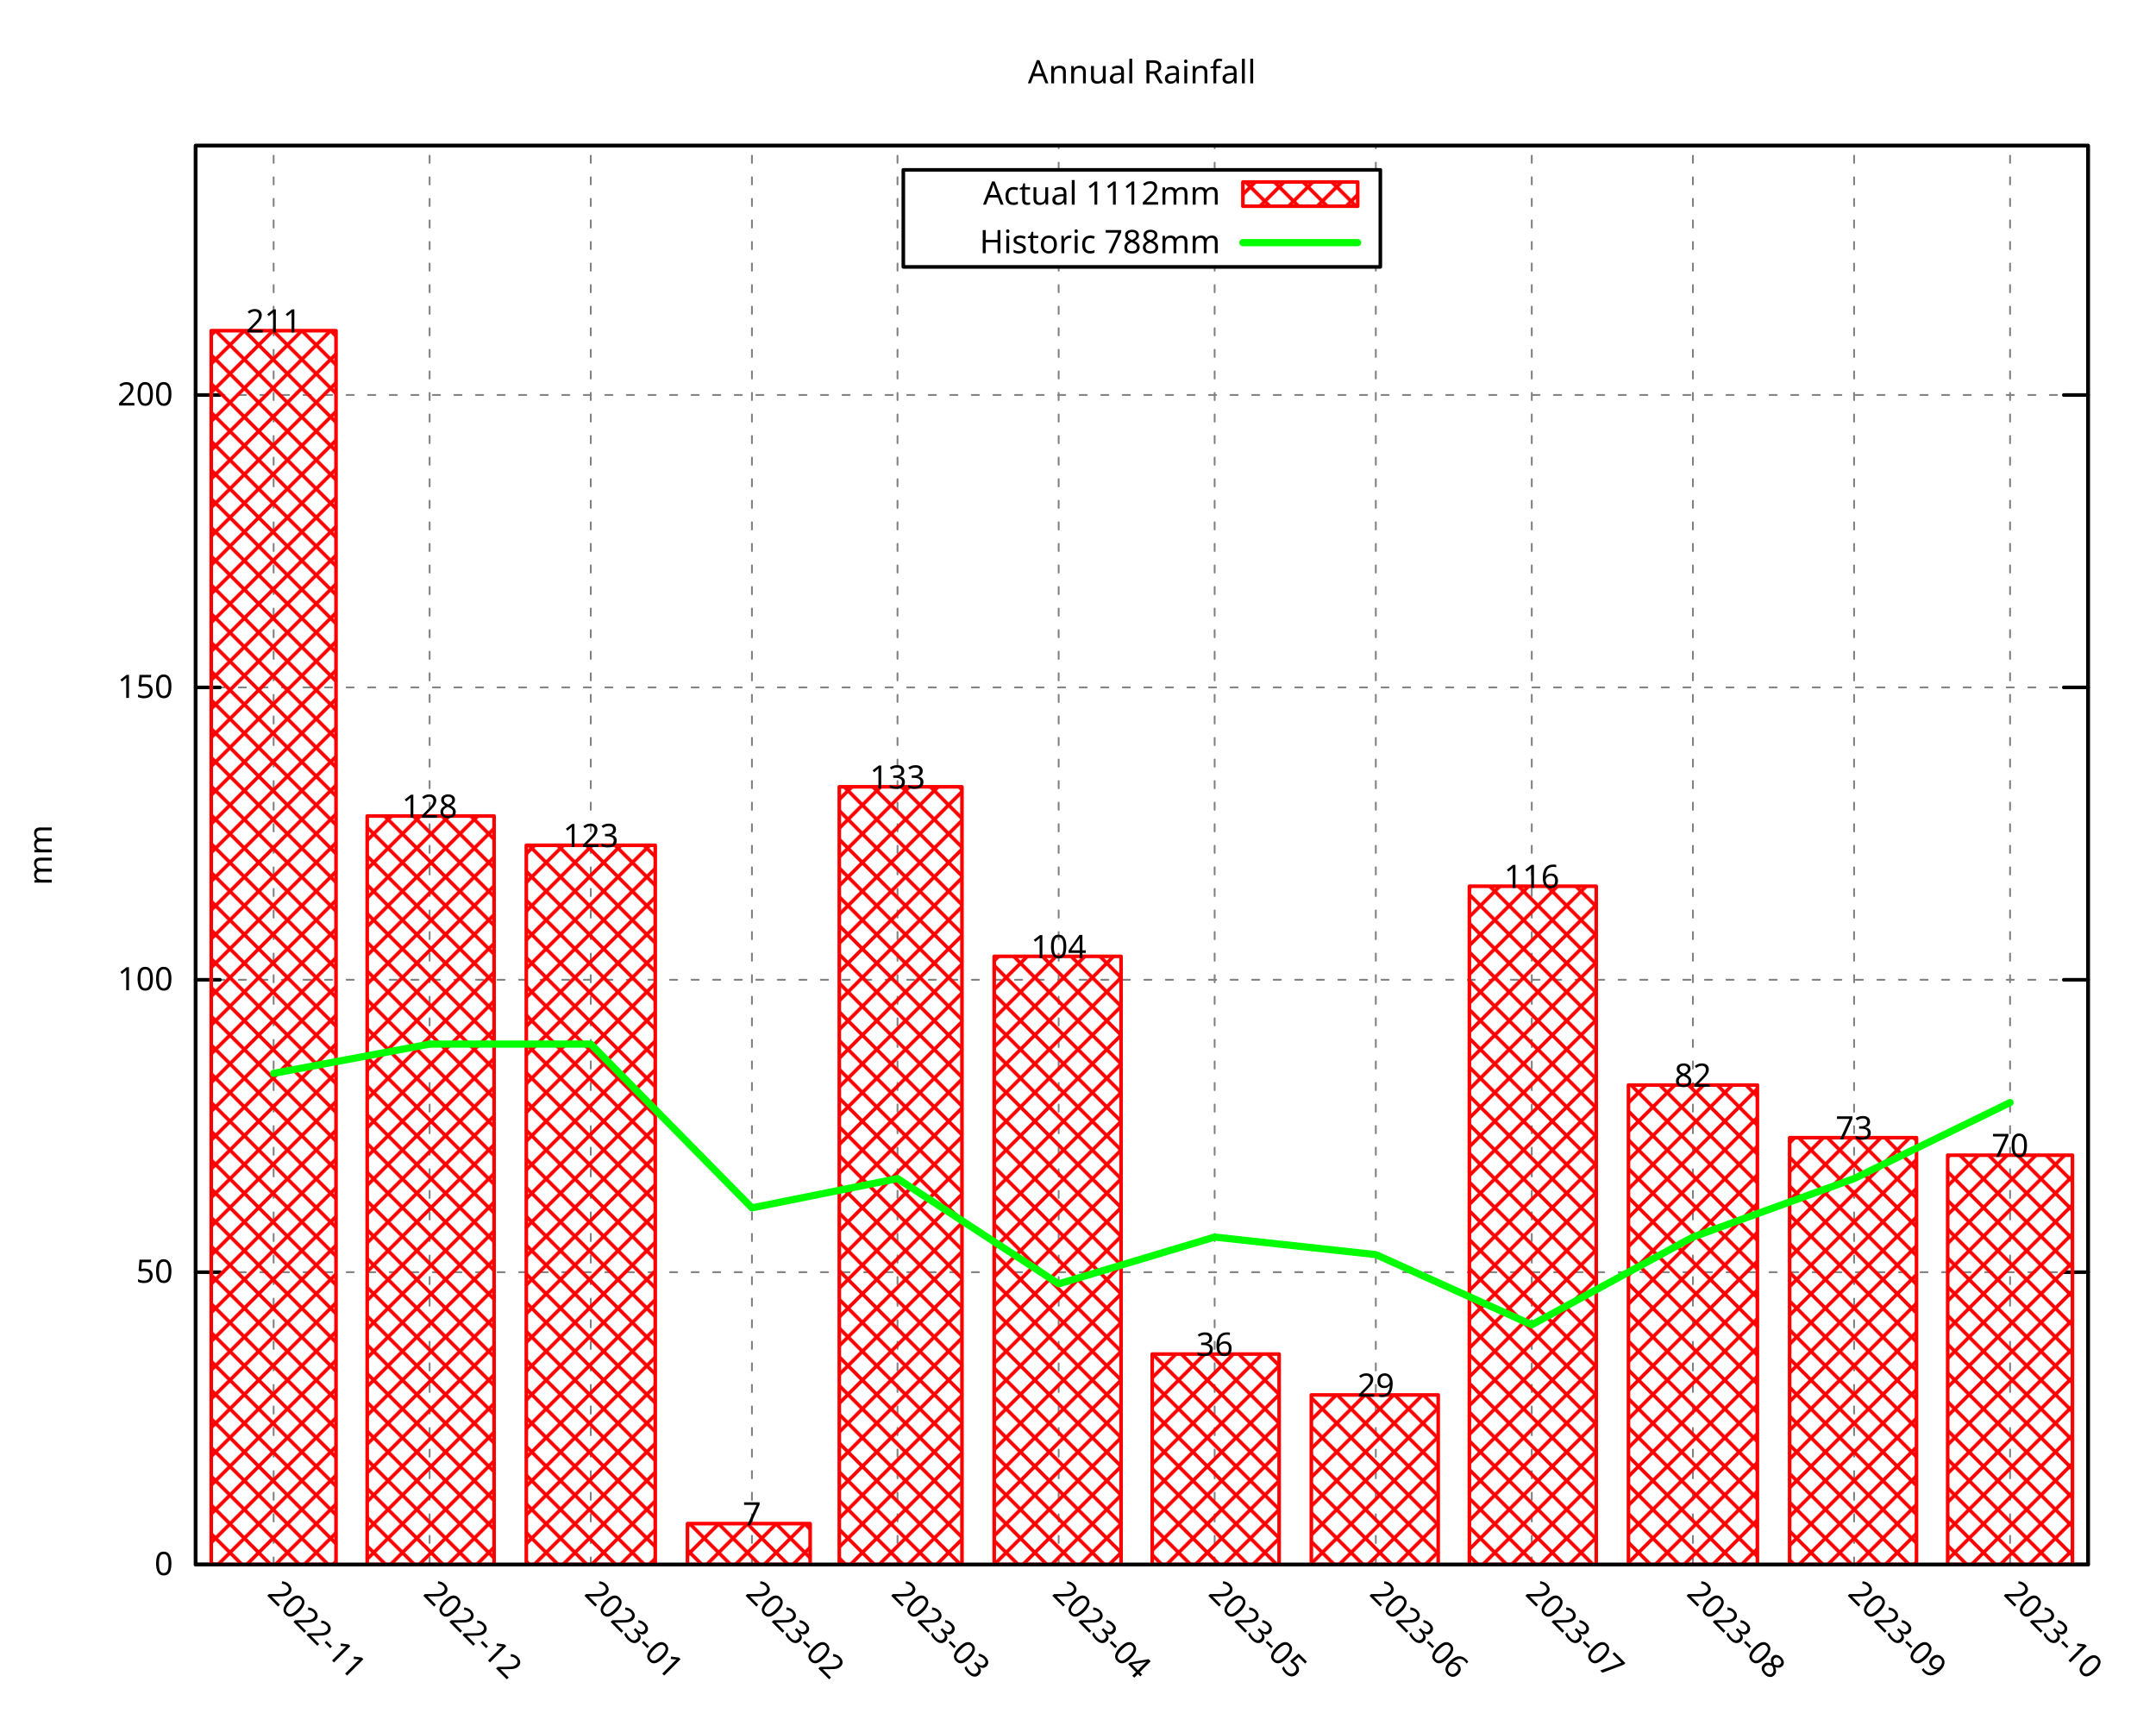
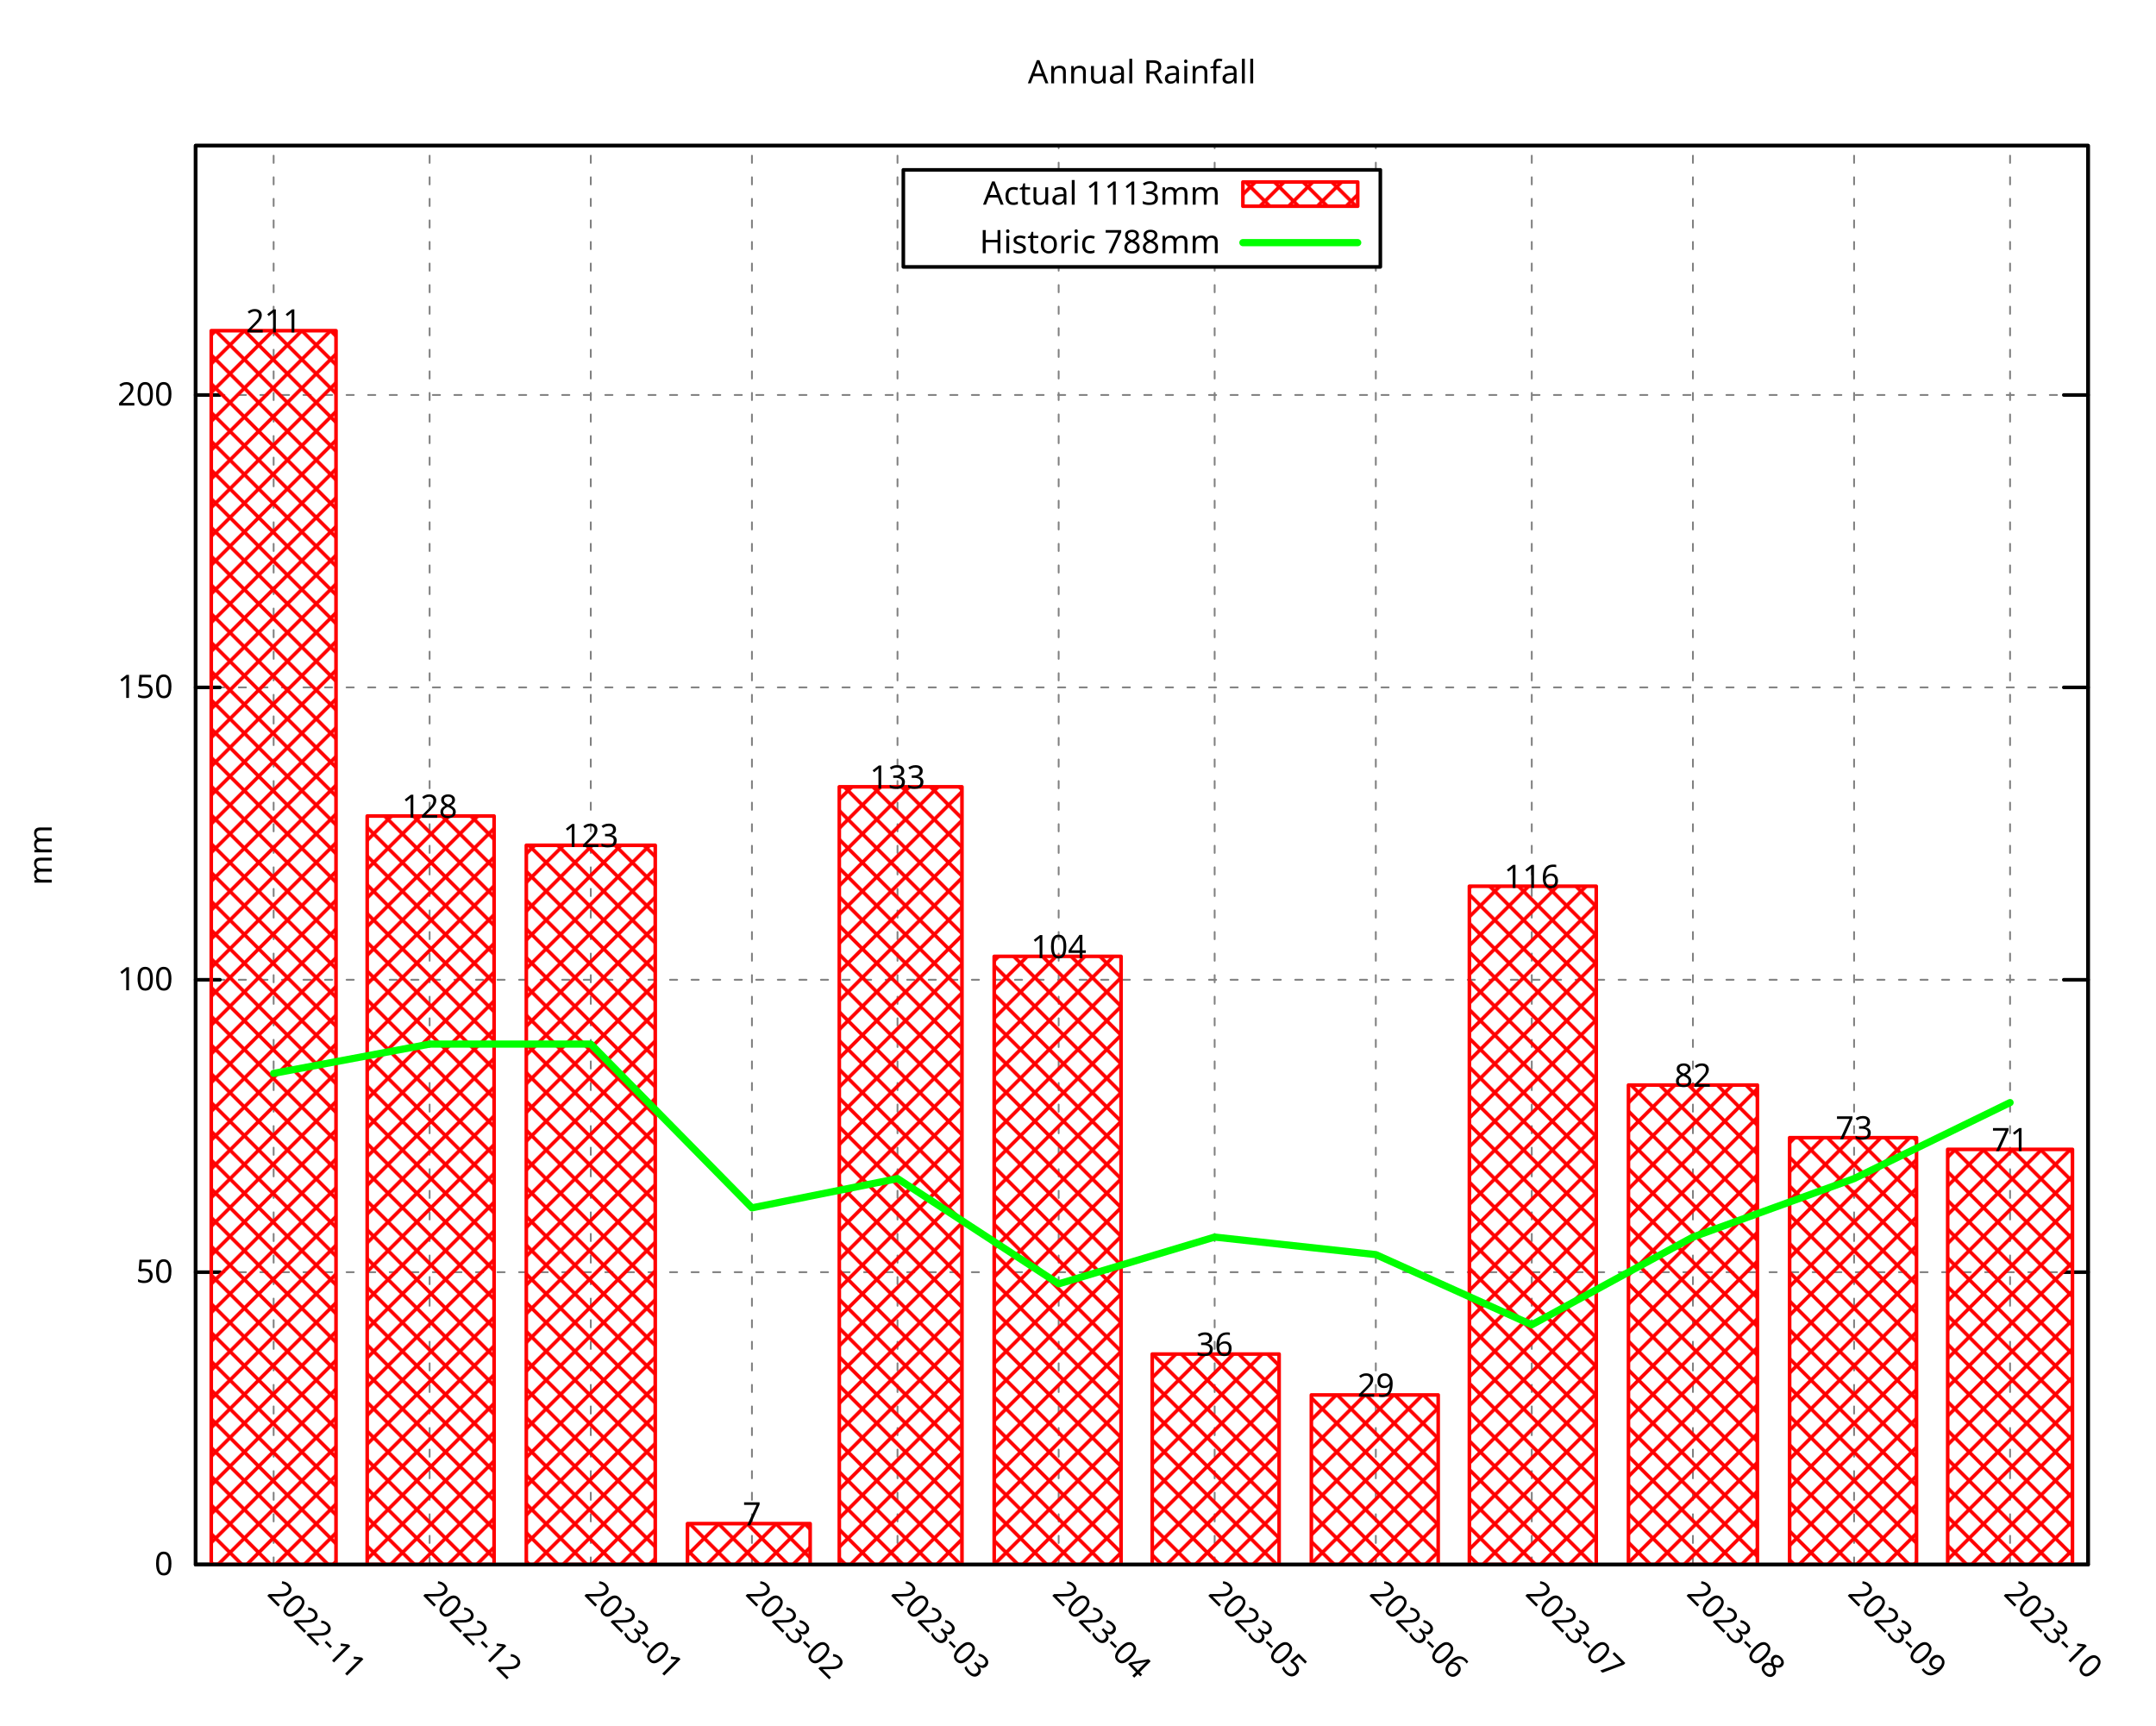
<svg xmlns="http://www.w3.org/2000/svg" xmlns:xlink="http://www.w3.org/1999/xlink" width="600" height="480" viewBox="0 0 600 480">
  <g id="gnuplot_canvas">
    <rect x="0" y="0" width="600" height="480" fill="none" />
    <defs>
      <circle id="gpDot" r="0.5" stroke-width="0.5" stroke="currentColor" />
      <path id="gpPt0" stroke-width="0.296" stroke="currentColor" d="M-1,0 h2 M0,-1 v2" />
      <path id="gpPt1" stroke-width="0.296" stroke="currentColor" d="M-1,-1 L1,1 M1,-1 L-1,1" />
      <path id="gpPt2" stroke-width="0.296" stroke="currentColor" d="M-1,0 L1,0 M0,-1 L0,1 M-1,-1 L1,1 M-1,1 L1,-1" />
      <rect id="gpPt3" stroke-width="0.296" stroke="currentColor" x="-1" y="-1" width="2" height="2" />
      <rect id="gpPt4" stroke-width="0.296" stroke="currentColor" fill="currentColor" x="-1" y="-1" width="2" height="2" />
      <circle id="gpPt5" stroke-width="0.296" stroke="currentColor" cx="0" cy="0" r="1" />
      <use xlink:href="#gpPt5" id="gpPt6" fill="currentColor" stroke="none" />
      <path id="gpPt7" stroke-width="0.296" stroke="currentColor" d="M0,-1.33 L-1.33,0.67 L1.33,0.67 z" />
      <use xlink:href="#gpPt7" id="gpPt8" fill="currentColor" stroke="none" />
      <use xlink:href="#gpPt7" id="gpPt9" stroke="currentColor" transform="rotate(180)" />
      <use xlink:href="#gpPt9" id="gpPt10" fill="currentColor" stroke="none" />
      <use xlink:href="#gpPt3" id="gpPt11" stroke="currentColor" transform="rotate(45)" />
      <use xlink:href="#gpPt11" id="gpPt12" fill="currentColor" stroke="none" />
      <path id="gpPt13" stroke-width="0.296" stroke="currentColor" d="M0,1.330 L1.265,0.411 L0.782,-1.067 L-0.782,-1.076 L-1.265,0.411 z" />
      <use xlink:href="#gpPt13" id="gpPt14" fill="currentColor" stroke="none" />
      <filter id="textbox" filterUnits="objectBoundingBox" x="0" y="0" height="1" width="1">
        <feFlood flood-color="white" flood-opacity="1" result="bgnd" />
        <feComposite in="SourceGraphic" in2="bgnd" operator="atop" />
      </filter>
      <filter id="greybox" filterUnits="objectBoundingBox" x="0" y="0" height="1" width="1">
        <feFlood flood-color="lightgrey" flood-opacity="1" result="grey" />
        <feComposite in="SourceGraphic" in2="grey" operator="atop" />
      </filter>
    </defs>
    <g fill="none" color="white" stroke="currentColor" stroke-width="1.00" stroke-linecap="round" stroke-linejoin="round">
</g>
    <g fill="none" color="black" stroke="currentColor" stroke-width="1.00" stroke-linecap="round" stroke-linejoin="round">
</g>
    <g fill="none" color="black" stroke="black" stroke-width="0.50" stroke-linecap="round" stroke-linejoin="round">
</g>
    <g fill="none" color="gray" stroke="currentColor" stroke-width="0.50" stroke-linecap="round" stroke-linejoin="round">
      <path stroke="gray" stroke-dasharray="2,4" class="gridline" d="M54.45,435.32 L581.09,435.32  " />
    </g>
    <g fill="none" color="gray" stroke="gray" stroke-width="1.00" stroke-linecap="round" stroke-linejoin="round">
</g>
    <g fill="none" color="black" stroke="currentColor" stroke-width="1.00" stroke-linecap="round" stroke-linejoin="round">
      <path stroke="black" d="M54.45,435.32 L61.20,435.32 M581.09,435.32 L574.34,435.32  " />
      <g transform="translate(48.15,438.25)" stroke="none" fill="black" font-family="Droid Sans" font-size="9.00" text-anchor="end">
        <text>
          <tspan font-family="Droid Sans"> 0</tspan>
        </text>
      </g>
    </g>
    <g fill="none" color="black" stroke="currentColor" stroke-width="1.00" stroke-linecap="round" stroke-linejoin="round">
</g>
    <g fill="none" color="black" stroke="black" stroke-width="0.50" stroke-linecap="round" stroke-linejoin="round">
</g>
    <g fill="none" color="gray" stroke="currentColor" stroke-width="0.50" stroke-linecap="round" stroke-linejoin="round">
      <path stroke="gray" stroke-dasharray="2,4" class="gridline" d="M54.45,353.97 L581.09,353.97  " />
    </g>
    <g fill="none" color="gray" stroke="gray" stroke-width="1.00" stroke-linecap="round" stroke-linejoin="round">
</g>
    <g fill="none" color="black" stroke="currentColor" stroke-width="1.00" stroke-linecap="round" stroke-linejoin="round">
      <path stroke="black" d="M54.45,353.97 L61.20,353.97 M581.09,353.97 L574.34,353.97  " />
      <g transform="translate(48.15,356.90)" stroke="none" fill="black" font-family="Droid Sans" font-size="9.00" text-anchor="end">
        <text>
          <tspan font-family="Droid Sans"> 50</tspan>
        </text>
      </g>
    </g>
    <g fill="none" color="black" stroke="currentColor" stroke-width="1.00" stroke-linecap="round" stroke-linejoin="round">
</g>
    <g fill="none" color="black" stroke="black" stroke-width="0.50" stroke-linecap="round" stroke-linejoin="round">
</g>
    <g fill="none" color="gray" stroke="currentColor" stroke-width="0.50" stroke-linecap="round" stroke-linejoin="round">
      <path stroke="gray" stroke-dasharray="2,4" class="gridline" d="M54.45,272.61 L581.09,272.61  " />
    </g>
    <g fill="none" color="gray" stroke="gray" stroke-width="1.00" stroke-linecap="round" stroke-linejoin="round">
</g>
    <g fill="none" color="black" stroke="currentColor" stroke-width="1.00" stroke-linecap="round" stroke-linejoin="round">
      <path stroke="black" d="M54.45,272.61 L61.20,272.61 M581.09,272.61 L574.34,272.61  " />
      <g transform="translate(48.15,275.54)" stroke="none" fill="black" font-family="Droid Sans" font-size="9.00" text-anchor="end">
        <text>
          <tspan font-family="Droid Sans"> 100</tspan>
        </text>
      </g>
    </g>
    <g fill="none" color="black" stroke="currentColor" stroke-width="1.00" stroke-linecap="round" stroke-linejoin="round">
</g>
    <g fill="none" color="black" stroke="black" stroke-width="0.50" stroke-linecap="round" stroke-linejoin="round">
</g>
    <g fill="none" color="gray" stroke="currentColor" stroke-width="0.50" stroke-linecap="round" stroke-linejoin="round">
      <path stroke="gray" stroke-dasharray="2,4" class="gridline" d="M54.45,191.26 L581.09,191.26  " />
    </g>
    <g fill="none" color="gray" stroke="gray" stroke-width="1.00" stroke-linecap="round" stroke-linejoin="round">
</g>
    <g fill="none" color="black" stroke="currentColor" stroke-width="1.00" stroke-linecap="round" stroke-linejoin="round">
      <path stroke="black" d="M54.45,191.26 L61.20,191.26 M581.09,191.26 L574.34,191.26  " />
      <g transform="translate(48.15,194.19)" stroke="none" fill="black" font-family="Droid Sans" font-size="9.00" text-anchor="end">
        <text>
          <tspan font-family="Droid Sans"> 150</tspan>
        </text>
      </g>
    </g>
    <g fill="none" color="black" stroke="currentColor" stroke-width="1.00" stroke-linecap="round" stroke-linejoin="round">
</g>
    <g fill="none" color="black" stroke="black" stroke-width="0.50" stroke-linecap="round" stroke-linejoin="round">
</g>
    <g fill="none" color="gray" stroke="currentColor" stroke-width="0.50" stroke-linecap="round" stroke-linejoin="round">
      <path stroke="gray" stroke-dasharray="2,4" class="gridline" d="M54.45,109.90 L581.09,109.90  " />
    </g>
    <g fill="none" color="gray" stroke="gray" stroke-width="1.00" stroke-linecap="round" stroke-linejoin="round">
</g>
    <g fill="none" color="black" stroke="currentColor" stroke-width="1.00" stroke-linecap="round" stroke-linejoin="round">
      <path stroke="black" d="M54.45,109.90 L61.20,109.90 M581.09,109.90 L574.34,109.90  " />
      <g transform="translate(48.15,112.83)" stroke="none" fill="black" font-family="Droid Sans" font-size="9.00" text-anchor="end">
        <text>
          <tspan font-family="Droid Sans"> 200</tspan>
        </text>
      </g>
    </g>
    <g fill="none" color="black" stroke="currentColor" stroke-width="1.00" stroke-linecap="round" stroke-linejoin="round">
</g>
    <g fill="none" color="black" stroke="black" stroke-width="0.50" stroke-linecap="round" stroke-linejoin="round">
</g>
    <g fill="none" color="gray" stroke="currentColor" stroke-width="0.50" stroke-linecap="round" stroke-linejoin="round">
      <path stroke="gray" stroke-dasharray="2,4" class="gridline" d="M76.15,435.32 L76.15,40.51  " />
    </g>
    <g fill="none" color="gray" stroke="gray" stroke-width="1.00" stroke-linecap="round" stroke-linejoin="round">
</g>
    <g fill="none" color="black" stroke="currentColor" stroke-width="1.00" stroke-linecap="round" stroke-linejoin="round">
      <path stroke="black" d="M76.15,435.32 M76.15,40.51  " />
      <g transform="translate(74.08,443.69) rotate(45)" stroke="none" fill="black" font-family="Droid Sans" font-size="9.00" text-anchor="start">
        <text>
          <tspan font-family="Droid Sans">2022-11</tspan>
        </text>
      </g>
    </g>
    <g fill="none" color="black" stroke="currentColor" stroke-width="1.00" stroke-linecap="round" stroke-linejoin="round">
</g>
    <g fill="none" color="black" stroke="black" stroke-width="0.50" stroke-linecap="round" stroke-linejoin="round">
</g>
    <g fill="none" color="gray" stroke="currentColor" stroke-width="0.50" stroke-linecap="round" stroke-linejoin="round">
      <path stroke="gray" stroke-dasharray="2,4" class="gridline" d="M119.56,435.32 L119.56,40.51  " />
    </g>
    <g fill="none" color="gray" stroke="gray" stroke-width="1.00" stroke-linecap="round" stroke-linejoin="round">
</g>
    <g fill="none" color="black" stroke="currentColor" stroke-width="1.00" stroke-linecap="round" stroke-linejoin="round">
      <path stroke="black" d="M119.56,435.32 M119.56,40.51  " />
      <g transform="translate(117.49,443.69) rotate(45)" stroke="none" fill="black" font-family="Droid Sans" font-size="9.00" text-anchor="start">
        <text>
          <tspan font-family="Droid Sans">2022-12</tspan>
        </text>
      </g>
    </g>
    <g fill="none" color="black" stroke="currentColor" stroke-width="1.00" stroke-linecap="round" stroke-linejoin="round">
</g>
    <g fill="none" color="black" stroke="black" stroke-width="0.50" stroke-linecap="round" stroke-linejoin="round">
</g>
    <g fill="none" color="gray" stroke="currentColor" stroke-width="0.50" stroke-linecap="round" stroke-linejoin="round">
      <path stroke="gray" stroke-dasharray="2,4" class="gridline" d="M164.41,435.32 L164.41,40.51  " />
    </g>
    <g fill="none" color="gray" stroke="gray" stroke-width="1.00" stroke-linecap="round" stroke-linejoin="round">
</g>
    <g fill="none" color="black" stroke="currentColor" stroke-width="1.00" stroke-linecap="round" stroke-linejoin="round">
      <path stroke="black" d="M164.41,435.32 M164.41,40.51  " />
      <g transform="translate(162.34,443.69) rotate(45)" stroke="none" fill="black" font-family="Droid Sans" font-size="9.00" text-anchor="start">
        <text>
          <tspan font-family="Droid Sans">2023-01</tspan>
        </text>
      </g>
    </g>
    <g fill="none" color="black" stroke="currentColor" stroke-width="1.00" stroke-linecap="round" stroke-linejoin="round">
</g>
    <g fill="none" color="black" stroke="black" stroke-width="0.50" stroke-linecap="round" stroke-linejoin="round">
</g>
    <g fill="none" color="gray" stroke="currentColor" stroke-width="0.50" stroke-linecap="round" stroke-linejoin="round">
      <path stroke="gray" stroke-dasharray="2,4" class="gridline" d="M209.26,435.32 L209.26,40.51  " />
    </g>
    <g fill="none" color="gray" stroke="gray" stroke-width="1.00" stroke-linecap="round" stroke-linejoin="round">
</g>
    <g fill="none" color="black" stroke="currentColor" stroke-width="1.00" stroke-linecap="round" stroke-linejoin="round">
      <path stroke="black" d="M209.26,435.32 M209.26,40.51  " />
      <g transform="translate(207.19,443.69) rotate(45)" stroke="none" fill="black" font-family="Droid Sans" font-size="9.00" text-anchor="start">
        <text>
          <tspan font-family="Droid Sans">2023-02</tspan>
        </text>
      </g>
    </g>
    <g fill="none" color="black" stroke="currentColor" stroke-width="1.00" stroke-linecap="round" stroke-linejoin="round">
</g>
    <g fill="none" color="black" stroke="black" stroke-width="0.50" stroke-linecap="round" stroke-linejoin="round">
</g>
    <g fill="none" color="gray" stroke="currentColor" stroke-width="0.50" stroke-linecap="round" stroke-linejoin="round">
      <path stroke="gray" stroke-dasharray="2,4" class="gridline" d="M249.77,435.32 L249.77,40.51  " />
    </g>
    <g fill="none" color="gray" stroke="gray" stroke-width="1.00" stroke-linecap="round" stroke-linejoin="round">
</g>
    <g fill="none" color="black" stroke="currentColor" stroke-width="1.00" stroke-linecap="round" stroke-linejoin="round">
      <path stroke="black" d="M249.77,435.32 M249.77,40.51  " />
      <g transform="translate(247.70,443.69) rotate(45)" stroke="none" fill="black" font-family="Droid Sans" font-size="9.00" text-anchor="start">
        <text>
          <tspan font-family="Droid Sans">2023-03</tspan>
        </text>
      </g>
    </g>
    <g fill="none" color="black" stroke="currentColor" stroke-width="1.00" stroke-linecap="round" stroke-linejoin="round">
</g>
    <g fill="none" color="black" stroke="black" stroke-width="0.50" stroke-linecap="round" stroke-linejoin="round">
</g>
    <g fill="none" color="gray" stroke="currentColor" stroke-width="0.50" stroke-linecap="round" stroke-linejoin="round">
      <path stroke="gray" stroke-dasharray="2,4" class="gridline" d="M294.62,435.32 L294.62,74.26 M294.62,47.26 L294.62,40.51  " />
    </g>
    <g fill="none" color="gray" stroke="gray" stroke-width="1.00" stroke-linecap="round" stroke-linejoin="round">
</g>
    <g fill="none" color="black" stroke="currentColor" stroke-width="1.00" stroke-linecap="round" stroke-linejoin="round">
      <path stroke="black" d="M294.62,435.32 M294.62,40.51  " />
      <g transform="translate(292.55,443.69) rotate(45)" stroke="none" fill="black" font-family="Droid Sans" font-size="9.00" text-anchor="start">
        <text>
          <tspan font-family="Droid Sans">2023-04</tspan>
        </text>
      </g>
    </g>
    <g fill="none" color="black" stroke="currentColor" stroke-width="1.00" stroke-linecap="round" stroke-linejoin="round">
</g>
    <g fill="none" color="black" stroke="black" stroke-width="0.50" stroke-linecap="round" stroke-linejoin="round">
</g>
    <g fill="none" color="gray" stroke="currentColor" stroke-width="0.50" stroke-linecap="round" stroke-linejoin="round">
      <path stroke="gray" stroke-dasharray="2,4" class="gridline" d="M338.03,435.32 L338.03,74.26 M338.03,47.26 L338.03,40.51  " />
    </g>
    <g fill="none" color="gray" stroke="gray" stroke-width="1.00" stroke-linecap="round" stroke-linejoin="round">
</g>
    <g fill="none" color="black" stroke="currentColor" stroke-width="1.00" stroke-linecap="round" stroke-linejoin="round">
      <path stroke="black" d="M338.03,435.32 M338.03,40.51  " />
      <g transform="translate(335.96,443.69) rotate(45)" stroke="none" fill="black" font-family="Droid Sans" font-size="9.00" text-anchor="start">
        <text>
          <tspan font-family="Droid Sans">2023-05</tspan>
        </text>
      </g>
    </g>
    <g fill="none" color="black" stroke="currentColor" stroke-width="1.00" stroke-linecap="round" stroke-linejoin="round">
</g>
    <g fill="none" color="black" stroke="black" stroke-width="0.50" stroke-linecap="round" stroke-linejoin="round">
</g>
    <g fill="none" color="gray" stroke="currentColor" stroke-width="0.50" stroke-linecap="round" stroke-linejoin="round">
      <path stroke="gray" stroke-dasharray="2,4" class="gridline" d="M382.88,435.32 L382.88,74.26 M382.88,47.26 L382.88,40.51  " />
    </g>
    <g fill="none" color="gray" stroke="gray" stroke-width="1.00" stroke-linecap="round" stroke-linejoin="round">
</g>
    <g fill="none" color="black" stroke="currentColor" stroke-width="1.00" stroke-linecap="round" stroke-linejoin="round">
      <path stroke="black" d="M382.88,435.32 M382.88,40.51  " />
      <g transform="translate(380.81,443.69) rotate(45)" stroke="none" fill="black" font-family="Droid Sans" font-size="9.00" text-anchor="start">
        <text>
          <tspan font-family="Droid Sans">2023-06</tspan>
        </text>
      </g>
    </g>
    <g fill="none" color="black" stroke="currentColor" stroke-width="1.00" stroke-linecap="round" stroke-linejoin="round">
</g>
    <g fill="none" color="black" stroke="black" stroke-width="0.50" stroke-linecap="round" stroke-linejoin="round">
</g>
    <g fill="none" color="gray" stroke="currentColor" stroke-width="0.50" stroke-linecap="round" stroke-linejoin="round">
      <path stroke="gray" stroke-dasharray="2,4" class="gridline" d="M426.28,435.32 L426.28,40.51  " />
    </g>
    <g fill="none" color="gray" stroke="gray" stroke-width="1.00" stroke-linecap="round" stroke-linejoin="round">
</g>
    <g fill="none" color="black" stroke="currentColor" stroke-width="1.00" stroke-linecap="round" stroke-linejoin="round">
      <path stroke="black" d="M426.28,435.32 M426.28,40.51  " />
      <g transform="translate(424.21,443.69) rotate(45)" stroke="none" fill="black" font-family="Droid Sans" font-size="9.00" text-anchor="start">
        <text>
          <tspan font-family="Droid Sans">2023-07</tspan>
        </text>
      </g>
    </g>
    <g fill="none" color="black" stroke="currentColor" stroke-width="1.00" stroke-linecap="round" stroke-linejoin="round">
</g>
    <g fill="none" color="black" stroke="black" stroke-width="0.50" stroke-linecap="round" stroke-linejoin="round">
</g>
    <g fill="none" color="gray" stroke="currentColor" stroke-width="0.50" stroke-linecap="round" stroke-linejoin="round">
      <path stroke="gray" stroke-dasharray="2,4" class="gridline" d="M471.13,435.32 L471.13,40.51  " />
    </g>
    <g fill="none" color="gray" stroke="gray" stroke-width="1.00" stroke-linecap="round" stroke-linejoin="round">
</g>
    <g fill="none" color="black" stroke="currentColor" stroke-width="1.00" stroke-linecap="round" stroke-linejoin="round">
      <path stroke="black" d="M471.13,435.32 M471.13,40.51  " />
      <g transform="translate(469.06,443.69) rotate(45)" stroke="none" fill="black" font-family="Droid Sans" font-size="9.00" text-anchor="start">
        <text>
          <tspan font-family="Droid Sans">2023-08</tspan>
        </text>
      </g>
    </g>
    <g fill="none" color="black" stroke="currentColor" stroke-width="1.00" stroke-linecap="round" stroke-linejoin="round">
</g>
    <g fill="none" color="black" stroke="black" stroke-width="0.50" stroke-linecap="round" stroke-linejoin="round">
</g>
    <g fill="none" color="gray" stroke="currentColor" stroke-width="0.50" stroke-linecap="round" stroke-linejoin="round">
      <path stroke="gray" stroke-dasharray="2,4" class="gridline" d="M515.98,435.32 L515.98,40.51  " />
    </g>
    <g fill="none" color="gray" stroke="gray" stroke-width="1.00" stroke-linecap="round" stroke-linejoin="round">
</g>
    <g fill="none" color="black" stroke="currentColor" stroke-width="1.00" stroke-linecap="round" stroke-linejoin="round">
      <path stroke="black" d="M515.98,435.32 M515.98,40.51  " />
      <g transform="translate(513.91,443.69) rotate(45)" stroke="none" fill="black" font-family="Droid Sans" font-size="9.00" text-anchor="start">
        <text>
          <tspan font-family="Droid Sans">2023-09</tspan>
        </text>
      </g>
    </g>
    <g fill="none" color="black" stroke="currentColor" stroke-width="1.00" stroke-linecap="round" stroke-linejoin="round">
</g>
    <g fill="none" color="black" stroke="black" stroke-width="0.50" stroke-linecap="round" stroke-linejoin="round">
</g>
    <g fill="none" color="gray" stroke="currentColor" stroke-width="0.50" stroke-linecap="round" stroke-linejoin="round">
      <path stroke="gray" stroke-dasharray="2,4" class="gridline" d="M559.39,435.32 L559.39,40.51  " />
    </g>
    <g fill="none" color="gray" stroke="gray" stroke-width="1.00" stroke-linecap="round" stroke-linejoin="round">
</g>
    <g fill="none" color="black" stroke="currentColor" stroke-width="1.00" stroke-linecap="round" stroke-linejoin="round">
      <path stroke="black" d="M559.39,435.32 M559.39,40.51  " />
      <g transform="translate(557.32,443.69) rotate(45)" stroke="none" fill="black" font-family="Droid Sans" font-size="9.00" text-anchor="start">
        <text>
          <tspan font-family="Droid Sans">2023-10</tspan>
        </text>
      </g>
    </g>
    <g fill="none" color="black" stroke="currentColor" stroke-width="1.00" stroke-linecap="round" stroke-linejoin="round">
</g>
    <g fill="none" color="black" stroke="currentColor" stroke-width="1.00" stroke-linecap="round" stroke-linejoin="round">
      <path stroke="black" d="M54.45,40.51 L54.45,435.32 L581.09,435.32 L581.09,40.51 L54.45,40.51 Z  " />
    </g>
    <g fill="none" color="black" stroke="currentColor" stroke-width="1.00" stroke-linecap="round" stroke-linejoin="round">
      <g transform="translate(14.39,237.92) rotate(270)" stroke="none" fill="black" font-family="Droid Sans" font-size="9.00" text-anchor="middle">
        <text>
          <tspan font-family="Droid Sans">mm</tspan>
        </text>
      </g>
    </g>
    <g fill="none" color="black" stroke="currentColor" stroke-width="1.00" stroke-linecap="round" stroke-linejoin="round">
</g>
    <g fill="none" color="black" stroke="currentColor" stroke-width="1.00" stroke-linecap="round" stroke-linejoin="round">
      <path stroke="black" d="M251.39,74.26 L251.39,47.26 L384.14,47.26 L384.14,74.26 L251.39,74.26 Z  " />
    </g>
    <g id="gnuplot_plot_1">
      <g fill="none" color="black" stroke="currentColor" stroke-width="1.00" stroke-linecap="round" stroke-linejoin="round">
        <g transform="translate(339.59,56.94)" stroke="none" fill="black" font-family="Droid Sans" font-size="9.00" text-anchor="end">
          <text>
-             <tspan font-family="Droid Sans">Actual 1112mm</tspan>
+             <tspan font-family="Droid Sans">Actual 1113mm</tspan>
          </text>
        </g>
      </g>
      <g fill="none" color="black" stroke="currentColor" stroke-width="1.00" stroke-linecap="round" stroke-linejoin="round">
        <defs>
          <pattern id="gpPat1" patternUnits="userSpaceOnUse" x="0" y="0" width="8" height="8">
            <path style="fill:none; stroke:rgb(255,0,0)" d="M0,0 L8,8 M0,8 L8,0" />
          </pattern>
        </defs>
        <g stroke="none" shape-rendering="crispEdges">
          <polygon fill="url(#gpPat1)" points="345.89,57.38 377.84,57.38 377.84,50.63 345.89,50.63 " />
        </g>
        <path stroke="rgb(255,   0,   0)" d="M345.89,57.38 L377.84,57.38 L377.84,50.64 L345.89,50.64 L345.89,57.38 Z  " />
      </g>
      <g fill="none" color="black" stroke="currentColor" stroke-width="1.00" stroke-linecap="round" stroke-linejoin="round">
        <defs>
          <pattern id="gpPat2" patternUnits="userSpaceOnUse" x="0" y="0" width="8" height="8">
            <path style="fill:none; stroke:rgb(255,0,0)" d="M0,0 L8,8 M0,8 L8,0" />
          </pattern>
        </defs>
        <g stroke="none" shape-rendering="crispEdges">
          <polygon fill="url(#gpPat2)" points="58.79,435.32 93.52,435.32 93.52,92.00 58.79,92.00 " />
        </g>
        <path stroke="rgb(255,   0,   0)" d="M58.79,435.32 L58.79,92.01 L93.51,92.01 L93.51,435.32 L58.79,435.32 Z  " />
        <g stroke="none" shape-rendering="crispEdges">
          <polygon fill="url(#gpPat2)" points="102.19,435.32 137.51,435.32 137.51,227.04 102.19,227.04 " />
        </g>
        <path stroke="rgb(255,   0,   0)" d="M102.19,435.32 L102.19,227.05 L137.50,227.05 L137.50,435.32 L102.19,435.32 Z  " />
        <g stroke="none" shape-rendering="crispEdges">
          <polygon fill="url(#gpPat2)" points="146.47,435.32 182.36,435.32 182.36,235.18 146.47,235.18 " />
        </g>
        <path stroke="rgb(255,   0,   0)" d="M146.47,435.32 L146.47,235.19 L182.35,235.19 L182.35,435.32 L146.47,435.32 Z  " />
        <g stroke="none" shape-rendering="crispEdges">
          <polygon fill="url(#gpPat2)" points="191.32,435.32 225.47,435.32 225.47,423.92 191.32,423.92 " />
        </g>
        <path stroke="rgb(255,   0,   0)" d="M191.32,435.32 L191.32,423.93 L225.46,423.93 L225.46,435.32 L191.32,435.32 Z  " />
        <g stroke="none" shape-rendering="crispEdges">
          <polygon fill="url(#gpPat2)" points="233.57,435.32 267.72,435.32 267.72,218.91 233.57,218.91 " />
        </g>
        <path stroke="rgb(255,   0,   0)" d="M233.57,435.32 L233.57,218.92 L267.71,218.92 L267.71,435.32 L233.57,435.32 Z  " />
        <g stroke="none" shape-rendering="crispEdges">
          <polygon fill="url(#gpPat2)" points="276.68,435.32 311.99,435.32 311.99,266.09 276.68,266.09 " />
        </g>
        <path stroke="rgb(255,   0,   0)" d="M276.68,435.32 L276.68,266.10 L311.98,266.10 L311.98,435.32 L276.68,435.32 Z  " />
        <g stroke="none" shape-rendering="crispEdges">
          <polygon fill="url(#gpPat2)" points="320.66,435.32 355.98,435.32 355.98,376.74 320.66,376.74 " />
        </g>
        <path stroke="rgb(255,   0,   0)" d="M320.66,435.32 L320.66,376.75 L355.97,376.75 L355.97,435.32 L320.66,435.32 Z  " />
        <g stroke="none" shape-rendering="crispEdges">
          <polygon fill="url(#gpPat2)" points="364.94,435.32 400.25,435.32 400.25,388.12 364.94,388.12 " />
        </g>
        <path stroke="rgb(255,   0,   0)" d="M364.94,435.32 L364.94,388.13 L400.24,388.13 L400.24,435.32 L364.94,435.32 Z  " />
        <g stroke="none" shape-rendering="crispEdges">
          <polygon fill="url(#gpPat2)" points="408.92,435.32 444.23,435.32 444.23,246.57 408.92,246.57 " />
        </g>
        <path stroke="rgb(255,   0,   0)" d="M408.92,435.32 L408.92,246.58 L444.22,246.58 L444.22,435.32 L408.92,435.32 Z  " />
        <g stroke="none" shape-rendering="crispEdges">
          <polygon fill="url(#gpPat2)" points="453.19,435.32 489.08,435.32 489.08,301.89 453.19,301.89 " />
        </g>
        <path stroke="rgb(255,   0,   0)" d="M453.19,435.32 L453.19,301.90 L489.07,301.90 L489.07,435.32 L453.19,435.32 Z  " />
        <g stroke="none" shape-rendering="crispEdges">
          <polygon fill="url(#gpPat2)" points="498.04,435.32 533.36,435.32 533.36,316.53 498.04,316.53 " />
        </g>
        <path stroke="rgb(255,   0,   0)" d="M498.04,435.32 L498.04,316.54 L533.35,316.54 L533.35,435.32 L498.04,435.32 Z  " />
        <g stroke="none" shape-rendering="crispEdges">
-           <polygon fill="url(#gpPat2)" points="542.03,435.32 576.76,435.32 576.76,321.41 542.03,321.41 " />
-         </g>
-         <path stroke="rgb(255,   0,   0)" d="M542.03,435.32 L542.03,321.42 L576.75,321.42 L576.75,435.32 L542.03,435.32 Z  " />
+           <polygon fill="url(#gpPat2)" points="542.03,435.32 576.76,435.32 576.76,319.79 542.03,319.79 " />
+         </g>
+         <path stroke="rgb(255,   0,   0)" d="M542.03,435.32 L542.03,319.80 L576.75,319.80 L576.75,435.32 L542.03,435.32 Z  " />
      </g>
    </g>
    <g id="gnuplot_plot_2" fill="none">
      <g fill="none" color="black" stroke="currentColor" stroke-width="1.00" stroke-linecap="round" stroke-linejoin="round">
        <g transform="translate(76.15,92.50)" stroke="none" fill="black" font-family="Droid Sans" font-size="9.00" text-anchor="middle">
          <text>
            <tspan font-family="Droid Sans">211</tspan>
          </text>
        </g>
        <g transform="translate(119.56,227.54)" stroke="none" fill="black" font-family="Droid Sans" font-size="9.00" text-anchor="middle">
          <text>
            <tspan font-family="Droid Sans">128</tspan>
          </text>
        </g>
        <g transform="translate(164.41,235.68)" stroke="none" fill="black" font-family="Droid Sans" font-size="9.00" text-anchor="middle">
          <text>
            <tspan font-family="Droid Sans">123</tspan>
          </text>
        </g>
        <g transform="translate(209.26,424.42)" stroke="none" fill="black" font-family="Droid Sans" font-size="9.00" text-anchor="middle">
          <text>
            <tspan font-family="Droid Sans">7</tspan>
          </text>
        </g>
        <g transform="translate(249.77,219.41)" stroke="none" fill="black" font-family="Droid Sans" font-size="9.00" text-anchor="middle">
          <text>
            <tspan font-family="Droid Sans">133</tspan>
          </text>
        </g>
        <g transform="translate(294.62,266.59)" stroke="none" fill="black" font-family="Droid Sans" font-size="9.00" text-anchor="middle">
          <text>
            <tspan font-family="Droid Sans">104</tspan>
          </text>
        </g>
        <g transform="translate(338.03,377.23)" stroke="none" fill="black" font-family="Droid Sans" font-size="9.00" text-anchor="middle">
          <text>
            <tspan font-family="Droid Sans">36</tspan>
          </text>
        </g>
        <g transform="translate(382.88,388.62)" stroke="none" fill="black" font-family="Droid Sans" font-size="9.00" text-anchor="middle">
          <text>
            <tspan font-family="Droid Sans">29</tspan>
          </text>
        </g>
        <g transform="translate(426.28,247.07)" stroke="none" fill="black" font-family="Droid Sans" font-size="9.00" text-anchor="middle">
          <text>
            <tspan font-family="Droid Sans">116</tspan>
          </text>
        </g>
        <g transform="translate(471.13,302.39)" stroke="none" fill="black" font-family="Droid Sans" font-size="9.00" text-anchor="middle">
          <text>
            <tspan font-family="Droid Sans">82</tspan>
          </text>
        </g>
        <g transform="translate(515.98,317.03)" stroke="none" fill="black" font-family="Droid Sans" font-size="9.00" text-anchor="middle">
          <text>
            <tspan font-family="Droid Sans">73</tspan>
          </text>
        </g>
-         <g transform="translate(559.39,321.91)" stroke="none" fill="black" font-family="Droid Sans" font-size="9.00" text-anchor="middle">
-           <text>
-             <tspan font-family="Droid Sans">70</tspan>
+         <g transform="translate(559.39,320.29)" stroke="none" fill="black" font-family="Droid Sans" font-size="9.00" text-anchor="middle">
+           <text>
+             <tspan font-family="Droid Sans">71</tspan>
          </text>
        </g>
      </g>
    </g>
    <g id="gnuplot_plot_3">
      <g fill="none" color="white" stroke="black" stroke-width="2.00" stroke-linecap="round" stroke-linejoin="round">
</g>
      <g fill="none" color="black" stroke="currentColor" stroke-width="2.00" stroke-linecap="round" stroke-linejoin="round">
        <g transform="translate(339.59,70.44)" stroke="none" fill="black" font-family="Droid Sans" font-size="9.00" text-anchor="end">
          <text>
            <tspan font-family="Droid Sans">Historic 788mm</tspan>
          </text>
        </g>
      </g>
      <g fill="none" color="black" stroke="currentColor" stroke-width="2.00" stroke-linecap="round" stroke-linejoin="round">
        <path stroke="rgb(  0, 255,   0)" d="M345.89,67.51 L377.84,67.51 M76.15,298.65 L119.56,290.51 L164.41,290.51 L209.26,336.07 L249.77,327.93 L294.62,357.22   L338.03,344.20 L382.88,349.08 L426.28,368.61 L471.13,344.20 L515.98,327.93 L559.39,306.78  " />
      </g>
    </g>
    <g fill="none" color="black" stroke="currentColor" stroke-width="2.00" stroke-linecap="round" stroke-linejoin="round">
</g>
    <g fill="none" color="black" stroke="black" stroke-width="1.00" stroke-linecap="round" stroke-linejoin="round">
</g>
    <g fill="none" color="black" stroke="currentColor" stroke-width="1.00" stroke-linecap="round" stroke-linejoin="round">
      <path stroke="black" d="M54.45,40.51 L54.45,435.32 L581.09,435.32 L581.09,40.51 L54.45,40.51 Z  " />
    </g>
    <g fill="none" color="black" stroke="currentColor" stroke-width="1.00" stroke-linecap="round" stroke-linejoin="round">
      <g transform="translate(317.77,23.19)" stroke="none" fill="black" font-family="Droid Sans" font-size="9.00" text-anchor="middle">
        <text>
          <tspan font-family="Droid Sans">Annual Rainfall</tspan>
        </text>
      </g>
    </g>
    <g fill="none" color="black" stroke="currentColor" stroke-width="1.00" stroke-linecap="round" stroke-linejoin="round">
</g>
  </g>
</svg>
